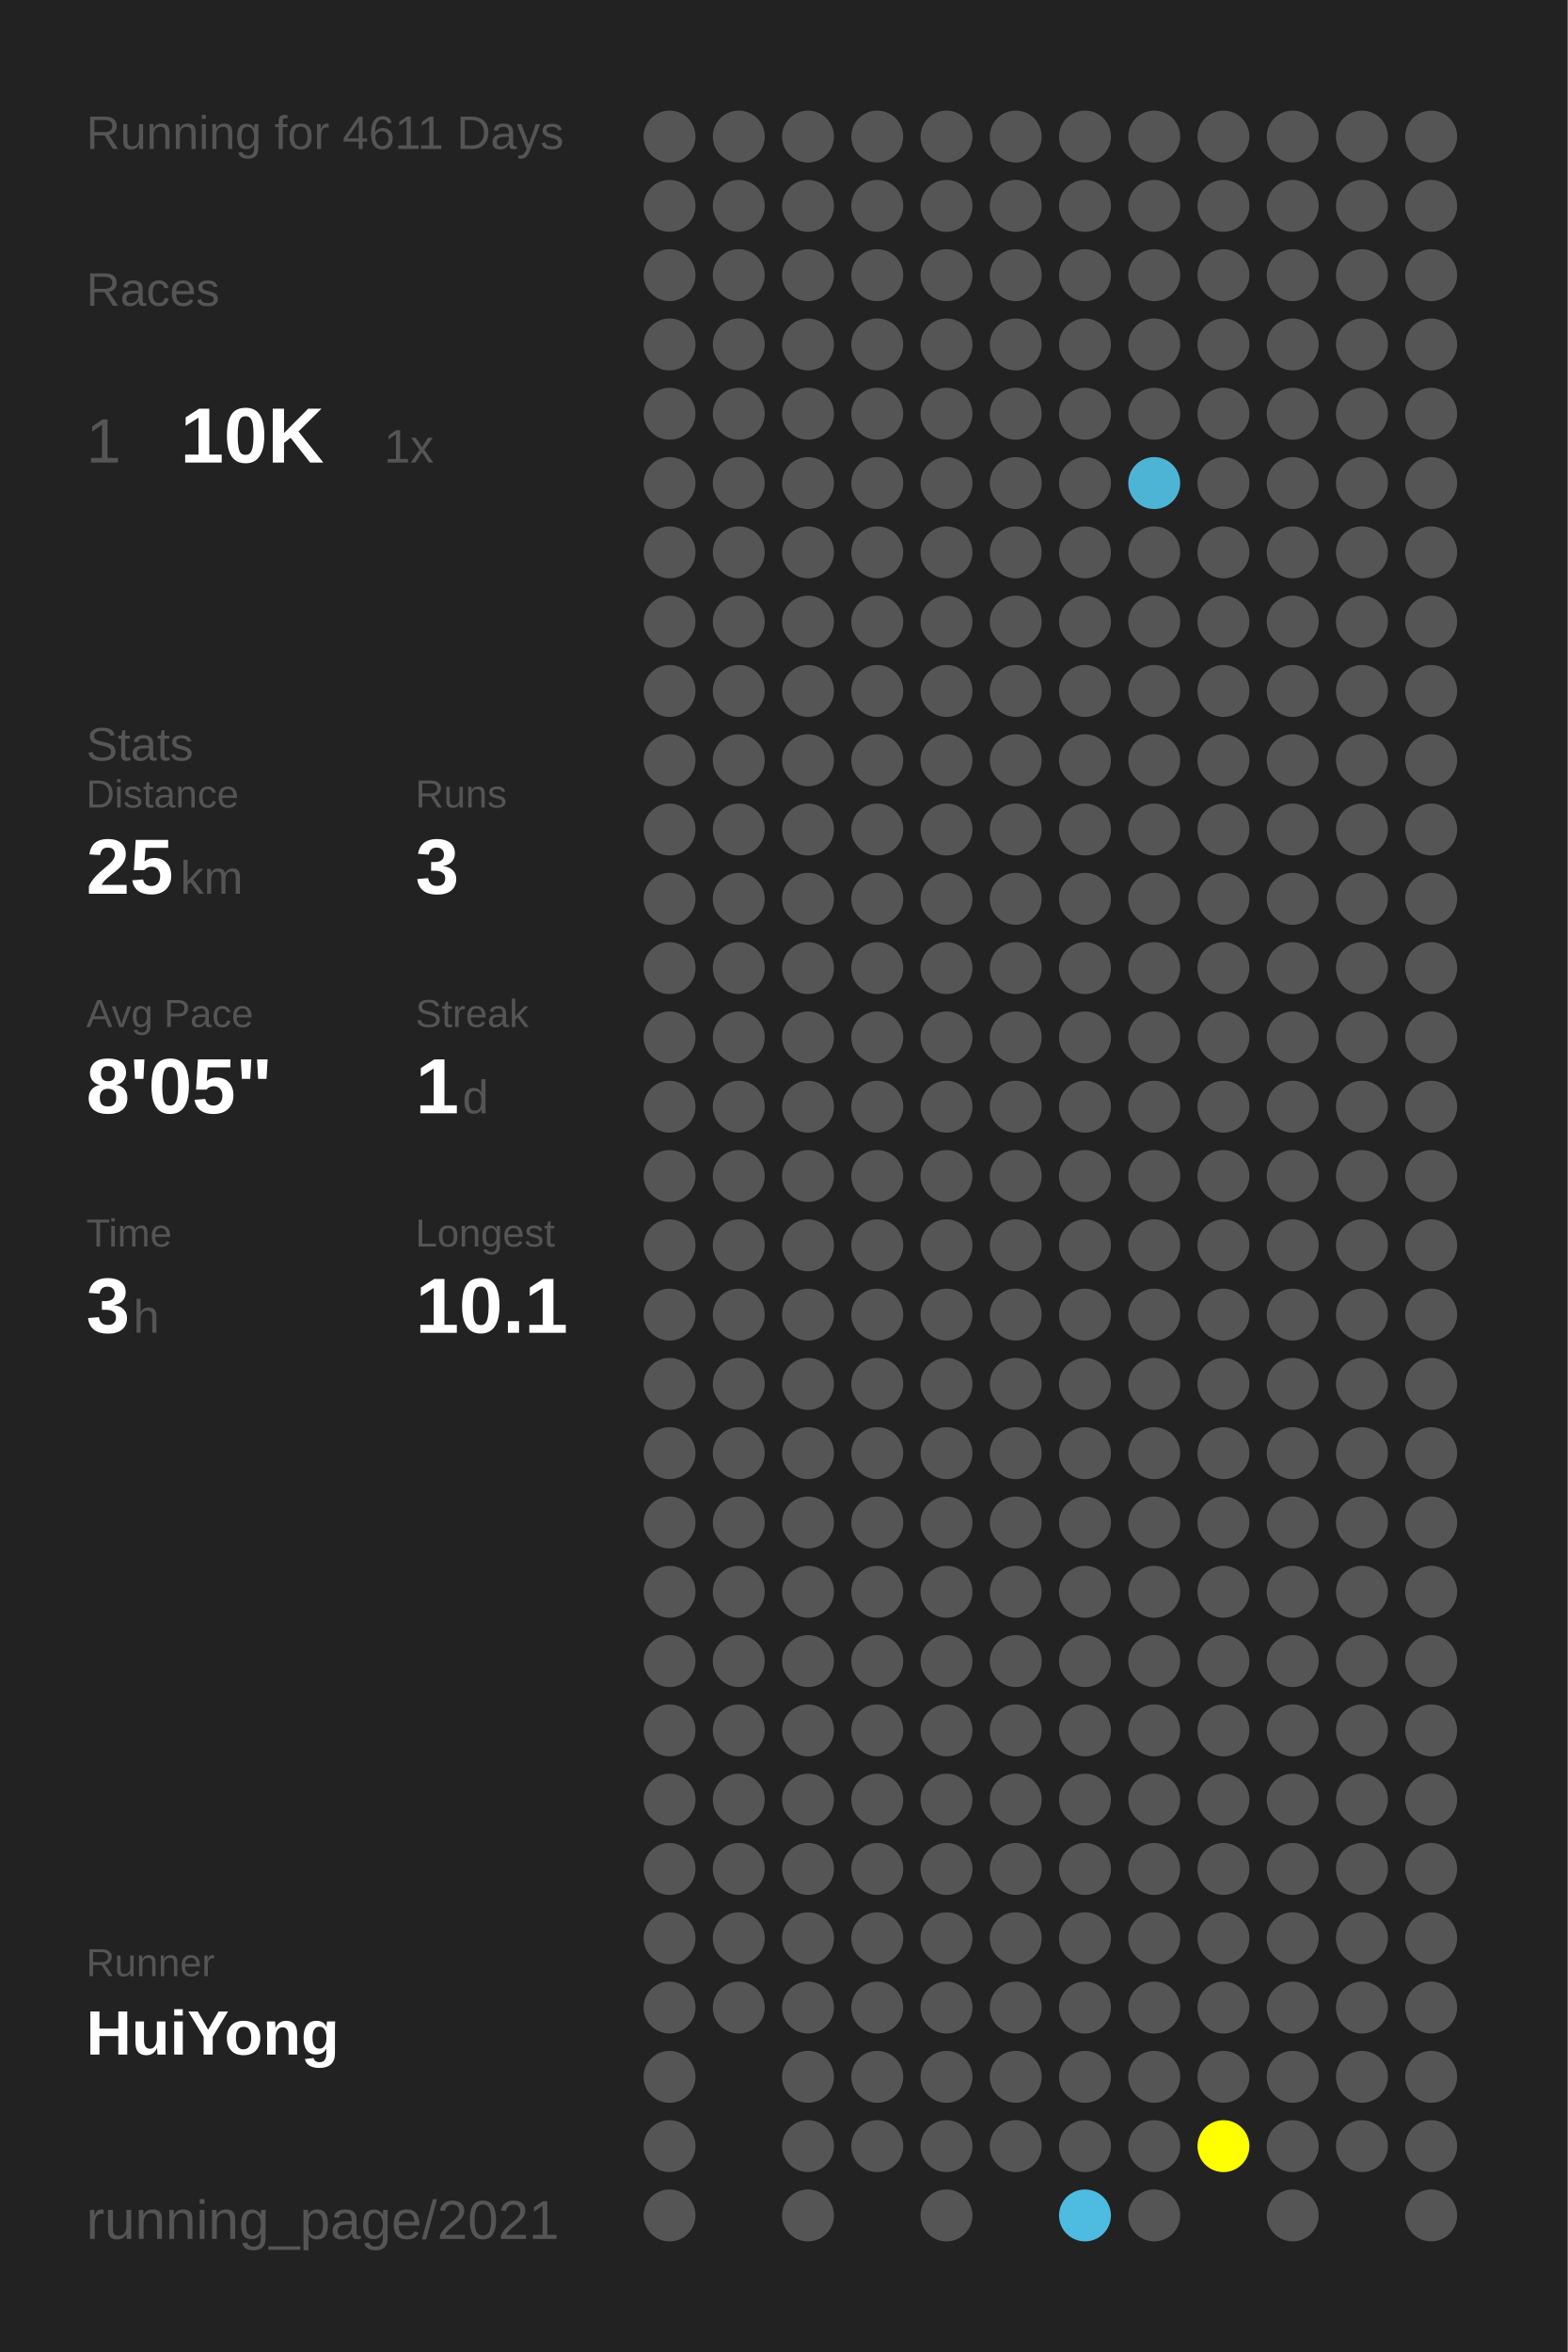
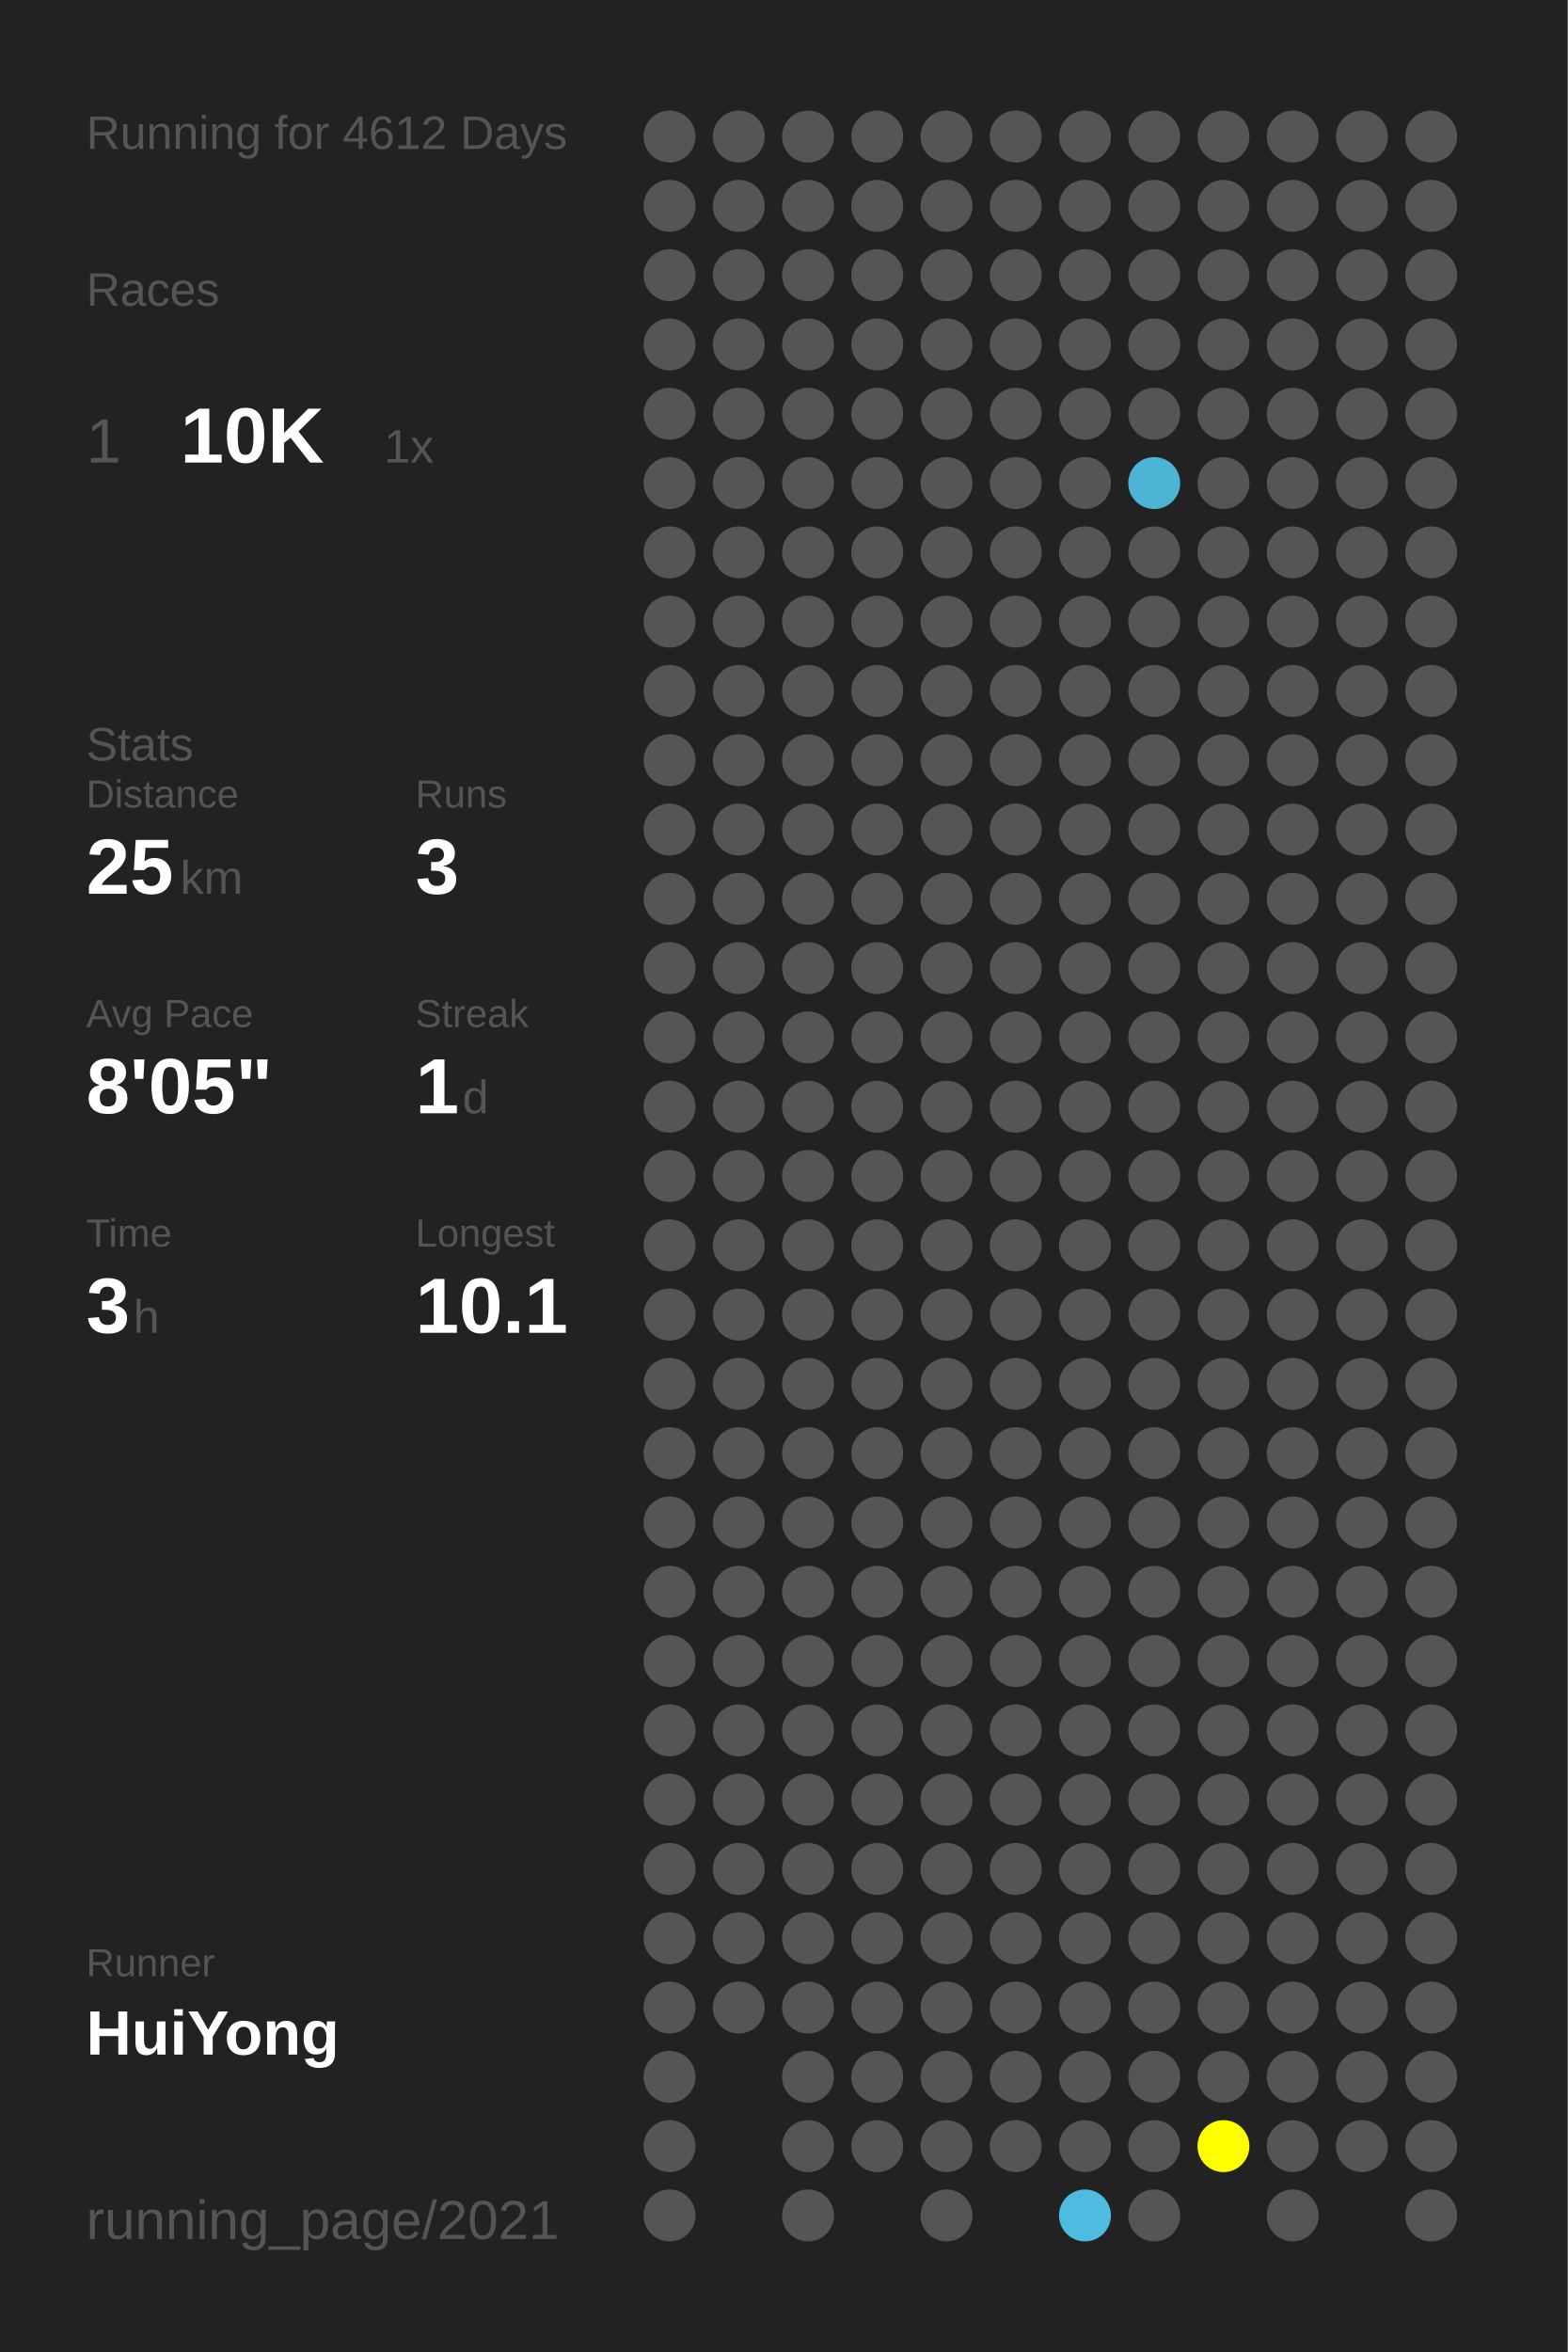
<svg xmlns="http://www.w3.org/2000/svg" baseProfile="full" height="300mm" version="1.1" viewBox="0,0,200,300" width="200mm">
  <defs />
  <rect fill="#222222" height="300" width="200" x="0" y="0" />
-   <text fill="#555555" style="font-size:6px; font-family:Arial;" x="11" y="19">Running for 4611 Days</text>
+   <text fill="#555555" style="font-size:6px; font-family:Arial;" x="11" y="19">Running for 4612 Days</text>
  <text fill="#555555" style="font-size:6px; font-family:Arial;" x="11" y="39">Races</text>
  <text fill="#555555" style="font-size:8px; font-family:Arial;" x="11" y="59">1</text>
  <text fill="#FFFFFF" style="font-size:10px; font-family:Arial; font-weight:bold;" x="23" y="59">10K</text>
  <text fill="#555555" style="font-size:6px; font-family:Arial;" x="49" y="59">1x</text>
  <text fill="#555555" style="font-size:6px; font-family:Arial;" x="11" y="97">Stats</text>
  <text fill="#555555" style="font-size:5px; font-family:Arial;" x="11" y="103">Distance</text>
  <text fill="#FFFFFF" style="font-size:10px; font-family:Arial; font-weight:bold;" x="11" y="114">25</text>
  <text fill="#555555" style="font-size:6px; font-family:Arial;" x="23" y="114">km</text>
  <text fill="#555555" style="font-size:5px; font-family:Arial;" x="53" y="103">Runs</text>
  <text fill="#FFFFFF" style="font-size:10px; font-family:Arial; font-weight:bold;" x="53" y="114">3</text>
  <text fill="#555555" style="font-size:5px; font-family:Arial;" x="11" y="131">Avg Pace</text>
  <text fill="#FFFFFF" style="font-size:10px; font-family:Arial; font-weight:bold;" x="11" y="142">8'05"</text>
  <text fill="#555555" style="font-size:5px; font-family:Arial;" x="53" y="131">Streak</text>
  <text fill="#FFFFFF" style="font-size:10px; font-family:Arial; font-weight:bold;" x="53" y="142">1</text>
  <text fill="#555555" style="font-size:6px; font-family:Arial;" x="59" y="142">d</text>
  <text fill="#555555" style="font-size:5px; font-family:Arial;" x="11" y="159">Time</text>
  <text fill="#FFFFFF" style="font-size:10px; font-family:Arial; font-weight:bold;" x="11" y="170">3</text>
  <text fill="#555555" style="font-size:6px; font-family:Arial;" x="17" y="170">h</text>
  <text fill="#555555" style="font-size:5px; font-family:Arial;" x="53" y="159">Longest</text>
  <text fill="#FFFFFF" style="font-size:10px; font-family:Arial; font-weight:bold;" x="53" y="170">10.1</text>
  <text fill="#555555" style="font-size:5px; font-family:Arial;" x="11" y="252.065">Runner</text>
  <text fill="#FFFFFF" style="font-size:8px; font-family:Arial; font-weight:bold;" x="11" y="262.065">HuiYong</text>
  <text fill="#555555" style="font-size:7px; font-family:Arial;" x="11" y="285.581">running_page/2021</text>
  <circle cx="85.417" cy="17.419" fill="#555555" r="3.312" />
  <circle cx="85.417" cy="26.258" fill="#555555" r="3.312" />
  <circle cx="85.417" cy="35.097" fill="#555555" r="3.312" />
  <circle cx="85.417" cy="43.935" fill="#555555" r="3.312" />
  <circle cx="85.417" cy="52.774" fill="#555555" r="3.312" />
  <circle cx="85.417" cy="61.613" fill="#555555" r="3.312" />
  <circle cx="85.417" cy="70.452" fill="#555555" r="3.312" />
  <circle cx="85.417" cy="79.29" fill="#555555" r="3.312" />
  <circle cx="85.417" cy="88.129" fill="#555555" r="3.312" />
  <circle cx="85.417" cy="96.968" fill="#555555" r="3.312" />
  <circle cx="85.417" cy="105.806" fill="#555555" r="3.312" />
  <circle cx="85.417" cy="114.645" fill="#555555" r="3.312" />
  <circle cx="85.417" cy="123.484" fill="#555555" r="3.312" />
  <circle cx="85.417" cy="132.323" fill="#555555" r="3.312" />
  <circle cx="85.417" cy="141.161" fill="#555555" r="3.312" />
  <circle cx="85.417" cy="150" fill="#555555" r="3.312" />
  <circle cx="85.417" cy="158.839" fill="#555555" r="3.312" />
  <circle cx="85.417" cy="167.677" fill="#555555" r="3.312" />
  <circle cx="85.417" cy="176.516" fill="#555555" r="3.312" />
  <circle cx="85.417" cy="185.355" fill="#555555" r="3.312" />
  <circle cx="85.417" cy="194.194" fill="#555555" r="3.312" />
  <circle cx="85.417" cy="203.032" fill="#555555" r="3.312" />
  <circle cx="85.417" cy="211.871" fill="#555555" r="3.312" />
  <circle cx="85.417" cy="220.71" fill="#555555" r="3.312" />
  <circle cx="85.417" cy="229.548" fill="#555555" r="3.312" />
  <circle cx="85.417" cy="238.387" fill="#555555" r="3.312" />
  <circle cx="85.417" cy="247.226" fill="#555555" r="3.312" />
  <circle cx="85.417" cy="256.065" fill="#555555" r="3.312" />
  <circle cx="85.417" cy="264.903" fill="#555555" r="3.312" />
  <circle cx="85.417" cy="273.742" fill="#555555" r="3.312" />
  <circle cx="85.417" cy="282.581" fill="#555555" r="3.312" />
  <circle cx="94.25" cy="17.419" fill="#555555" r="3.312" />
  <circle cx="94.25" cy="26.258" fill="#555555" r="3.312" />
  <circle cx="94.25" cy="35.097" fill="#555555" r="3.312" />
  <circle cx="94.25" cy="43.935" fill="#555555" r="3.312" />
  <circle cx="94.25" cy="52.774" fill="#555555" r="3.312" />
  <circle cx="94.25" cy="61.613" fill="#555555" r="3.312" />
  <circle cx="94.25" cy="70.452" fill="#555555" r="3.312" />
  <circle cx="94.25" cy="79.29" fill="#555555" r="3.312" />
  <circle cx="94.25" cy="88.129" fill="#555555" r="3.312" />
  <circle cx="94.25" cy="96.968" fill="#555555" r="3.312" />
  <circle cx="94.25" cy="105.806" fill="#555555" r="3.312" />
  <circle cx="94.25" cy="114.645" fill="#555555" r="3.312" />
  <circle cx="94.25" cy="123.484" fill="#555555" r="3.312" />
  <circle cx="94.25" cy="132.323" fill="#555555" r="3.312" />
  <circle cx="94.25" cy="141.161" fill="#555555" r="3.312" />
  <circle cx="94.25" cy="150" fill="#555555" r="3.312" />
  <circle cx="94.25" cy="158.839" fill="#555555" r="3.312" />
  <circle cx="94.25" cy="167.677" fill="#555555" r="3.312" />
  <circle cx="94.25" cy="176.516" fill="#555555" r="3.312" />
  <circle cx="94.25" cy="185.355" fill="#555555" r="3.312" />
  <circle cx="94.25" cy="194.194" fill="#555555" r="3.312" />
  <circle cx="94.25" cy="203.032" fill="#555555" r="3.312" />
  <circle cx="94.25" cy="211.871" fill="#555555" r="3.312" />
  <circle cx="94.25" cy="220.71" fill="#555555" r="3.312" />
  <circle cx="94.25" cy="229.548" fill="#555555" r="3.312" />
  <circle cx="94.25" cy="238.387" fill="#555555" r="3.312" />
  <circle cx="94.25" cy="247.226" fill="#555555" r="3.312" />
  <circle cx="94.25" cy="256.065" fill="#555555" r="3.312" />
  <circle cx="103.083" cy="17.419" fill="#555555" r="3.312" />
  <circle cx="103.083" cy="26.258" fill="#555555" r="3.312" />
  <circle cx="103.083" cy="35.097" fill="#555555" r="3.312" />
  <circle cx="103.083" cy="43.935" fill="#555555" r="3.312" />
  <circle cx="103.083" cy="52.774" fill="#555555" r="3.312" />
  <circle cx="103.083" cy="61.613" fill="#555555" r="3.312" />
  <circle cx="103.083" cy="70.452" fill="#555555" r="3.312" />
  <circle cx="103.083" cy="79.29" fill="#555555" r="3.312" />
  <circle cx="103.083" cy="88.129" fill="#555555" r="3.312" />
  <circle cx="103.083" cy="96.968" fill="#555555" r="3.312" />
  <circle cx="103.083" cy="105.806" fill="#555555" r="3.312" />
  <circle cx="103.083" cy="114.645" fill="#555555" r="3.312" />
  <circle cx="103.083" cy="123.484" fill="#555555" r="3.312" />
  <circle cx="103.083" cy="132.323" fill="#555555" r="3.312" />
  <circle cx="103.083" cy="141.161" fill="#555555" r="3.312" />
  <circle cx="103.083" cy="150" fill="#555555" r="3.312" />
  <circle cx="103.083" cy="158.839" fill="#555555" r="3.312" />
  <circle cx="103.083" cy="167.677" fill="#555555" r="3.312" />
  <circle cx="103.083" cy="176.516" fill="#555555" r="3.312" />
  <circle cx="103.083" cy="185.355" fill="#555555" r="3.312" />
  <circle cx="103.083" cy="194.194" fill="#555555" r="3.312" />
  <circle cx="103.083" cy="203.032" fill="#555555" r="3.312" />
  <circle cx="103.083" cy="211.871" fill="#555555" r="3.312" />
  <circle cx="103.083" cy="220.71" fill="#555555" r="3.312" />
  <circle cx="103.083" cy="229.548" fill="#555555" r="3.312" />
  <circle cx="103.083" cy="238.387" fill="#555555" r="3.312" />
  <circle cx="103.083" cy="247.226" fill="#555555" r="3.312" />
  <circle cx="103.083" cy="256.065" fill="#555555" r="3.312" />
  <circle cx="103.083" cy="264.903" fill="#555555" r="3.312" />
  <circle cx="103.083" cy="273.742" fill="#555555" r="3.312" />
  <circle cx="103.083" cy="282.581" fill="#555555" r="3.312" />
  <circle cx="111.917" cy="17.419" fill="#555555" r="3.312" />
  <circle cx="111.917" cy="26.258" fill="#555555" r="3.312" />
  <circle cx="111.917" cy="35.097" fill="#555555" r="3.312" />
  <circle cx="111.917" cy="43.935" fill="#555555" r="3.312" />
  <circle cx="111.917" cy="52.774" fill="#555555" r="3.312" />
  <circle cx="111.917" cy="61.613" fill="#555555" r="3.312" />
  <circle cx="111.917" cy="70.452" fill="#555555" r="3.312" />
  <circle cx="111.917" cy="79.29" fill="#555555" r="3.312" />
  <circle cx="111.917" cy="88.129" fill="#555555" r="3.312" />
  <circle cx="111.917" cy="96.968" fill="#555555" r="3.312" />
  <circle cx="111.917" cy="105.806" fill="#555555" r="3.312" />
  <circle cx="111.917" cy="114.645" fill="#555555" r="3.312" />
  <circle cx="111.917" cy="123.484" fill="#555555" r="3.312" />
  <circle cx="111.917" cy="132.323" fill="#555555" r="3.312" />
  <circle cx="111.917" cy="141.161" fill="#555555" r="3.312" />
  <circle cx="111.917" cy="150" fill="#555555" r="3.312" />
  <circle cx="111.917" cy="158.839" fill="#555555" r="3.312" />
  <circle cx="111.917" cy="167.677" fill="#555555" r="3.312" />
  <circle cx="111.917" cy="176.516" fill="#555555" r="3.312" />
  <circle cx="111.917" cy="185.355" fill="#555555" r="3.312" />
  <circle cx="111.917" cy="194.194" fill="#555555" r="3.312" />
  <circle cx="111.917" cy="203.032" fill="#555555" r="3.312" />
  <circle cx="111.917" cy="211.871" fill="#555555" r="3.312" />
  <circle cx="111.917" cy="220.71" fill="#555555" r="3.312" />
  <circle cx="111.917" cy="229.548" fill="#555555" r="3.312" />
  <circle cx="111.917" cy="238.387" fill="#555555" r="3.312" />
  <circle cx="111.917" cy="247.226" fill="#555555" r="3.312" />
  <circle cx="111.917" cy="256.065" fill="#555555" r="3.312" />
  <circle cx="111.917" cy="264.903" fill="#555555" r="3.312" />
  <circle cx="111.917" cy="273.742" fill="#555555" r="3.312" />
  <circle cx="120.75" cy="17.419" fill="#555555" r="3.312" />
  <circle cx="120.75" cy="26.258" fill="#555555" r="3.312" />
  <circle cx="120.75" cy="35.097" fill="#555555" r="3.312" />
  <circle cx="120.75" cy="43.935" fill="#555555" r="3.312" />
  <circle cx="120.75" cy="52.774" fill="#555555" r="3.312" />
  <circle cx="120.75" cy="61.613" fill="#555555" r="3.312" />
  <circle cx="120.75" cy="70.452" fill="#555555" r="3.312" />
  <circle cx="120.75" cy="79.29" fill="#555555" r="3.312" />
  <circle cx="120.75" cy="88.129" fill="#555555" r="3.312" />
  <circle cx="120.75" cy="96.968" fill="#555555" r="3.312" />
  <circle cx="120.75" cy="105.806" fill="#555555" r="3.312" />
  <circle cx="120.75" cy="114.645" fill="#555555" r="3.312" />
  <circle cx="120.75" cy="123.484" fill="#555555" r="3.312" />
  <circle cx="120.75" cy="132.323" fill="#555555" r="3.312" />
  <circle cx="120.75" cy="141.161" fill="#555555" r="3.312" />
  <circle cx="120.75" cy="150" fill="#555555" r="3.312" />
  <circle cx="120.75" cy="158.839" fill="#555555" r="3.312" />
  <circle cx="120.75" cy="167.677" fill="#555555" r="3.312" />
  <circle cx="120.75" cy="176.516" fill="#555555" r="3.312" />
  <circle cx="120.75" cy="185.355" fill="#555555" r="3.312" />
  <circle cx="120.75" cy="194.194" fill="#555555" r="3.312" />
  <circle cx="120.75" cy="203.032" fill="#555555" r="3.312" />
  <circle cx="120.75" cy="211.871" fill="#555555" r="3.312" />
  <circle cx="120.75" cy="220.71" fill="#555555" r="3.312" />
  <circle cx="120.75" cy="229.548" fill="#555555" r="3.312" />
  <circle cx="120.75" cy="238.387" fill="#555555" r="3.312" />
  <circle cx="120.75" cy="247.226" fill="#555555" r="3.312" />
  <circle cx="120.75" cy="256.065" fill="#555555" r="3.312" />
  <circle cx="120.75" cy="264.903" fill="#555555" r="3.312" />
  <circle cx="120.75" cy="273.742" fill="#555555" r="3.312" />
  <circle cx="120.75" cy="282.581" fill="#555555" r="3.312" />
  <circle cx="129.583" cy="17.419" fill="#555555" r="3.312" />
  <circle cx="129.583" cy="26.258" fill="#555555" r="3.312" />
  <circle cx="129.583" cy="35.097" fill="#555555" r="3.312" />
  <circle cx="129.583" cy="43.935" fill="#555555" r="3.312" />
  <circle cx="129.583" cy="52.774" fill="#555555" r="3.312" />
  <circle cx="129.583" cy="61.613" fill="#555555" r="3.312" />
  <circle cx="129.583" cy="70.452" fill="#555555" r="3.312" />
  <circle cx="129.583" cy="79.29" fill="#555555" r="3.312" />
  <circle cx="129.583" cy="88.129" fill="#555555" r="3.312" />
  <circle cx="129.583" cy="96.968" fill="#555555" r="3.312" />
  <circle cx="129.583" cy="105.806" fill="#555555" r="3.312" />
  <circle cx="129.583" cy="114.645" fill="#555555" r="3.312" />
  <circle cx="129.583" cy="123.484" fill="#555555" r="3.312" />
  <circle cx="129.583" cy="132.323" fill="#555555" r="3.312" />
  <circle cx="129.583" cy="141.161" fill="#555555" r="3.312" />
  <circle cx="129.583" cy="150" fill="#555555" r="3.312" />
  <circle cx="129.583" cy="158.839" fill="#555555" r="3.312" />
  <circle cx="129.583" cy="167.677" fill="#555555" r="3.312" />
  <circle cx="129.583" cy="176.516" fill="#555555" r="3.312" />
  <circle cx="129.583" cy="185.355" fill="#555555" r="3.312" />
  <circle cx="129.583" cy="194.194" fill="#555555" r="3.312" />
  <circle cx="129.583" cy="203.032" fill="#555555" r="3.312" />
  <circle cx="129.583" cy="211.871" fill="#555555" r="3.312" />
  <circle cx="129.583" cy="220.71" fill="#555555" r="3.312" />
  <circle cx="129.583" cy="229.548" fill="#555555" r="3.312" />
  <circle cx="129.583" cy="238.387" fill="#555555" r="3.312" />
  <circle cx="129.583" cy="247.226" fill="#555555" r="3.312" />
  <circle cx="129.583" cy="256.065" fill="#555555" r="3.312" />
  <circle cx="129.583" cy="264.903" fill="#555555" r="3.312" />
  <circle cx="129.583" cy="273.742" fill="#555555" r="3.312" />
  <circle cx="138.417" cy="17.419" fill="#555555" r="3.312" />
  <circle cx="138.417" cy="26.258" fill="#555555" r="3.312" />
  <circle cx="138.417" cy="35.097" fill="#555555" r="3.312" />
  <circle cx="138.417" cy="43.935" fill="#555555" r="3.312" />
  <circle cx="138.417" cy="52.774" fill="#555555" r="3.312" />
  <circle cx="138.417" cy="61.613" fill="#555555" r="3.312" />
  <circle cx="138.417" cy="70.452" fill="#555555" r="3.312" />
  <circle cx="138.417" cy="79.29" fill="#555555" r="3.312" />
  <circle cx="138.417" cy="88.129" fill="#555555" r="3.312" />
  <circle cx="138.417" cy="96.968" fill="#555555" r="3.312" />
  <circle cx="138.417" cy="105.806" fill="#555555" r="3.312" />
  <circle cx="138.417" cy="114.645" fill="#555555" r="3.312" />
  <circle cx="138.417" cy="123.484" fill="#555555" r="3.312" />
  <circle cx="138.417" cy="132.323" fill="#555555" r="3.312" />
  <circle cx="138.417" cy="141.161" fill="#555555" r="3.312" />
  <circle cx="138.417" cy="150" fill="#555555" r="3.312" />
  <circle cx="138.417" cy="158.839" fill="#555555" r="3.312" />
  <circle cx="138.417" cy="167.677" fill="#555555" r="3.312" />
  <circle cx="138.417" cy="176.516" fill="#555555" r="3.312" />
  <circle cx="138.417" cy="185.355" fill="#555555" r="3.312" />
  <circle cx="138.417" cy="194.194" fill="#555555" r="3.312" />
  <circle cx="138.417" cy="203.032" fill="#555555" r="3.312" />
  <circle cx="138.417" cy="211.871" fill="#555555" r="3.312" />
  <circle cx="138.417" cy="220.71" fill="#555555" r="3.312" />
  <circle cx="138.417" cy="229.548" fill="#555555" r="3.312" />
  <circle cx="138.417" cy="238.387" fill="#555555" r="3.312" />
  <circle cx="138.417" cy="247.226" fill="#555555" r="3.312" />
  <circle cx="138.417" cy="256.065" fill="#555555" r="3.312" />
  <circle cx="138.417" cy="264.903" fill="#555555" r="3.312" />
  <circle cx="138.417" cy="273.742" fill="#555555" r="3.312" />
  <circle cx="138.417" cy="282.581" fill="#4ebbe0" r="3.312" />
  <circle cx="147.25" cy="17.419" fill="#555555" r="3.312" />
  <circle cx="147.25" cy="26.258" fill="#555555" r="3.312" />
  <circle cx="147.25" cy="35.097" fill="#555555" r="3.312" />
  <circle cx="147.25" cy="43.935" fill="#555555" r="3.312" />
  <circle cx="147.25" cy="52.774" fill="#555555" r="3.312" />
  <circle cx="147.25" cy="61.613" fill="#4eb4d6" r="3.312" />
  <circle cx="147.25" cy="70.452" fill="#555555" r="3.312" />
  <circle cx="147.25" cy="79.29" fill="#555555" r="3.312" />
  <circle cx="147.25" cy="88.129" fill="#555555" r="3.312" />
  <circle cx="147.25" cy="96.968" fill="#555555" r="3.312" />
  <circle cx="147.25" cy="105.806" fill="#555555" r="3.312" />
  <circle cx="147.25" cy="114.645" fill="#555555" r="3.312" />
  <circle cx="147.25" cy="123.484" fill="#555555" r="3.312" />
  <circle cx="147.25" cy="132.323" fill="#555555" r="3.312" />
  <circle cx="147.25" cy="141.161" fill="#555555" r="3.312" />
  <circle cx="147.25" cy="150" fill="#555555" r="3.312" />
  <circle cx="147.25" cy="158.839" fill="#555555" r="3.312" />
  <circle cx="147.25" cy="167.677" fill="#555555" r="3.312" />
  <circle cx="147.25" cy="176.516" fill="#555555" r="3.312" />
  <circle cx="147.25" cy="185.355" fill="#555555" r="3.312" />
  <circle cx="147.25" cy="194.194" fill="#555555" r="3.312" />
  <circle cx="147.25" cy="203.032" fill="#555555" r="3.312" />
  <circle cx="147.25" cy="211.871" fill="#555555" r="3.312" />
  <circle cx="147.25" cy="220.71" fill="#555555" r="3.312" />
  <circle cx="147.25" cy="229.548" fill="#555555" r="3.312" />
  <circle cx="147.25" cy="238.387" fill="#555555" r="3.312" />
  <circle cx="147.25" cy="247.226" fill="#555555" r="3.312" />
  <circle cx="147.25" cy="256.065" fill="#555555" r="3.312" />
  <circle cx="147.25" cy="264.903" fill="#555555" r="3.312" />
  <circle cx="147.25" cy="273.742" fill="#555555" r="3.312" />
  <circle cx="147.25" cy="282.581" fill="#555555" r="3.312" />
  <circle cx="156.083" cy="17.419" fill="#555555" r="3.312" />
  <circle cx="156.083" cy="26.258" fill="#555555" r="3.312" />
  <circle cx="156.083" cy="35.097" fill="#555555" r="3.312" />
  <circle cx="156.083" cy="43.935" fill="#555555" r="3.312" />
  <circle cx="156.083" cy="52.774" fill="#555555" r="3.312" />
  <circle cx="156.083" cy="61.613" fill="#555555" r="3.312" />
  <circle cx="156.083" cy="70.452" fill="#555555" r="3.312" />
  <circle cx="156.083" cy="79.29" fill="#555555" r="3.312" />
  <circle cx="156.083" cy="88.129" fill="#555555" r="3.312" />
  <circle cx="156.083" cy="96.968" fill="#555555" r="3.312" />
  <circle cx="156.083" cy="105.806" fill="#555555" r="3.312" />
  <circle cx="156.083" cy="114.645" fill="#555555" r="3.312" />
  <circle cx="156.083" cy="123.484" fill="#555555" r="3.312" />
  <circle cx="156.083" cy="132.323" fill="#555555" r="3.312" />
  <circle cx="156.083" cy="141.161" fill="#555555" r="3.312" />
  <circle cx="156.083" cy="150" fill="#555555" r="3.312" />
  <circle cx="156.083" cy="158.839" fill="#555555" r="3.312" />
  <circle cx="156.083" cy="167.677" fill="#555555" r="3.312" />
  <circle cx="156.083" cy="176.516" fill="#555555" r="3.312" />
  <circle cx="156.083" cy="185.355" fill="#555555" r="3.312" />
  <circle cx="156.083" cy="194.194" fill="#555555" r="3.312" />
  <circle cx="156.083" cy="203.032" fill="#555555" r="3.312" />
  <circle cx="156.083" cy="211.871" fill="#555555" r="3.312" />
  <circle cx="156.083" cy="220.71" fill="#555555" r="3.312" />
  <circle cx="156.083" cy="229.548" fill="#555555" r="3.312" />
  <circle cx="156.083" cy="238.387" fill="#555555" r="3.312" />
  <circle cx="156.083" cy="247.226" fill="#555555" r="3.312" />
  <circle cx="156.083" cy="256.065" fill="#555555" r="3.312" />
  <circle cx="156.083" cy="264.903" fill="#555555" r="3.312" />
  <circle cx="156.083" cy="273.742" fill="#FFFF00" r="3.312" />
  <circle cx="164.917" cy="17.419" fill="#555555" r="3.312" />
  <circle cx="164.917" cy="26.258" fill="#555555" r="3.312" />
  <circle cx="164.917" cy="35.097" fill="#555555" r="3.312" />
  <circle cx="164.917" cy="43.935" fill="#555555" r="3.312" />
  <circle cx="164.917" cy="52.774" fill="#555555" r="3.312" />
  <circle cx="164.917" cy="61.613" fill="#555555" r="3.312" />
  <circle cx="164.917" cy="70.452" fill="#555555" r="3.312" />
  <circle cx="164.917" cy="79.29" fill="#555555" r="3.312" />
  <circle cx="164.917" cy="88.129" fill="#555555" r="3.312" />
  <circle cx="164.917" cy="96.968" fill="#555555" r="3.312" />
  <circle cx="164.917" cy="105.806" fill="#555555" r="3.312" />
  <circle cx="164.917" cy="114.645" fill="#555555" r="3.312" />
  <circle cx="164.917" cy="123.484" fill="#555555" r="3.312" />
  <circle cx="164.917" cy="132.323" fill="#555555" r="3.312" />
  <circle cx="164.917" cy="141.161" fill="#555555" r="3.312" />
  <circle cx="164.917" cy="150" fill="#555555" r="3.312" />
  <circle cx="164.917" cy="158.839" fill="#555555" r="3.312" />
  <circle cx="164.917" cy="167.677" fill="#555555" r="3.312" />
  <circle cx="164.917" cy="176.516" fill="#555555" r="3.312" />
  <circle cx="164.917" cy="185.355" fill="#555555" r="3.312" />
  <circle cx="164.917" cy="194.194" fill="#555555" r="3.312" />
  <circle cx="164.917" cy="203.032" fill="#555555" r="3.312" />
  <circle cx="164.917" cy="211.871" fill="#555555" r="3.312" />
  <circle cx="164.917" cy="220.71" fill="#555555" r="3.312" />
  <circle cx="164.917" cy="229.548" fill="#555555" r="3.312" />
  <circle cx="164.917" cy="238.387" fill="#555555" r="3.312" />
  <circle cx="164.917" cy="247.226" fill="#555555" r="3.312" />
  <circle cx="164.917" cy="256.065" fill="#555555" r="3.312" />
  <circle cx="164.917" cy="264.903" fill="#555555" r="3.312" />
  <circle cx="164.917" cy="273.742" fill="#555555" r="3.312" />
  <circle cx="164.917" cy="282.581" fill="#555555" r="3.312" />
  <circle cx="173.75" cy="17.419" fill="#555555" r="3.312" />
  <circle cx="173.75" cy="26.258" fill="#555555" r="3.312" />
  <circle cx="173.75" cy="35.097" fill="#555555" r="3.312" />
  <circle cx="173.75" cy="43.935" fill="#555555" r="3.312" />
  <circle cx="173.75" cy="52.774" fill="#555555" r="3.312" />
  <circle cx="173.75" cy="61.613" fill="#555555" r="3.312" />
  <circle cx="173.75" cy="70.452" fill="#555555" r="3.312" />
  <circle cx="173.75" cy="79.29" fill="#555555" r="3.312" />
  <circle cx="173.75" cy="88.129" fill="#555555" r="3.312" />
  <circle cx="173.75" cy="96.968" fill="#555555" r="3.312" />
  <circle cx="173.75" cy="105.806" fill="#555555" r="3.312" />
  <circle cx="173.75" cy="114.645" fill="#555555" r="3.312" />
  <circle cx="173.75" cy="123.484" fill="#555555" r="3.312" />
  <circle cx="173.75" cy="132.323" fill="#555555" r="3.312" />
  <circle cx="173.75" cy="141.161" fill="#555555" r="3.312" />
  <circle cx="173.75" cy="150" fill="#555555" r="3.312" />
  <circle cx="173.75" cy="158.839" fill="#555555" r="3.312" />
  <circle cx="173.75" cy="167.677" fill="#555555" r="3.312" />
  <circle cx="173.75" cy="176.516" fill="#555555" r="3.312" />
  <circle cx="173.75" cy="185.355" fill="#555555" r="3.312" />
  <circle cx="173.75" cy="194.194" fill="#555555" r="3.312" />
  <circle cx="173.75" cy="203.032" fill="#555555" r="3.312" />
  <circle cx="173.75" cy="211.871" fill="#555555" r="3.312" />
  <circle cx="173.75" cy="220.71" fill="#555555" r="3.312" />
  <circle cx="173.75" cy="229.548" fill="#555555" r="3.312" />
  <circle cx="173.75" cy="238.387" fill="#555555" r="3.312" />
  <circle cx="173.75" cy="247.226" fill="#555555" r="3.312" />
  <circle cx="173.75" cy="256.065" fill="#555555" r="3.312" />
  <circle cx="173.75" cy="264.903" fill="#555555" r="3.312" />
  <circle cx="173.75" cy="273.742" fill="#555555" r="3.312" />
  <circle cx="182.583" cy="17.419" fill="#555555" r="3.312" />
  <circle cx="182.583" cy="26.258" fill="#555555" r="3.312" />
  <circle cx="182.583" cy="35.097" fill="#555555" r="3.312" />
  <circle cx="182.583" cy="43.935" fill="#555555" r="3.312" />
  <circle cx="182.583" cy="52.774" fill="#555555" r="3.312" />
  <circle cx="182.583" cy="61.613" fill="#555555" r="3.312" />
  <circle cx="182.583" cy="70.452" fill="#555555" r="3.312" />
  <circle cx="182.583" cy="79.29" fill="#555555" r="3.312" />
  <circle cx="182.583" cy="88.129" fill="#555555" r="3.312" />
  <circle cx="182.583" cy="96.968" fill="#555555" r="3.312" />
  <circle cx="182.583" cy="105.806" fill="#555555" r="3.312" />
  <circle cx="182.583" cy="114.645" fill="#555555" r="3.312" />
  <circle cx="182.583" cy="123.484" fill="#555555" r="3.312" />
  <circle cx="182.583" cy="132.323" fill="#555555" r="3.312" />
  <circle cx="182.583" cy="141.161" fill="#555555" r="3.312" />
  <circle cx="182.583" cy="150" fill="#555555" r="3.312" />
  <circle cx="182.583" cy="158.839" fill="#555555" r="3.312" />
  <circle cx="182.583" cy="167.677" fill="#555555" r="3.312" />
  <circle cx="182.583" cy="176.516" fill="#555555" r="3.312" />
  <circle cx="182.583" cy="185.355" fill="#555555" r="3.312" />
  <circle cx="182.583" cy="194.194" fill="#555555" r="3.312" />
  <circle cx="182.583" cy="203.032" fill="#555555" r="3.312" />
  <circle cx="182.583" cy="211.871" fill="#555555" r="3.312" />
  <circle cx="182.583" cy="220.71" fill="#555555" r="3.312" />
  <circle cx="182.583" cy="229.548" fill="#555555" r="3.312" />
  <circle cx="182.583" cy="238.387" fill="#555555" r="3.312" />
  <circle cx="182.583" cy="247.226" fill="#555555" r="3.312" />
  <circle cx="182.583" cy="256.065" fill="#555555" r="3.312" />
  <circle cx="182.583" cy="264.903" fill="#555555" r="3.312" />
  <circle cx="182.583" cy="273.742" fill="#555555" r="3.312" />
  <circle cx="182.583" cy="282.581" fill="#555555" r="3.312" />
</svg>
